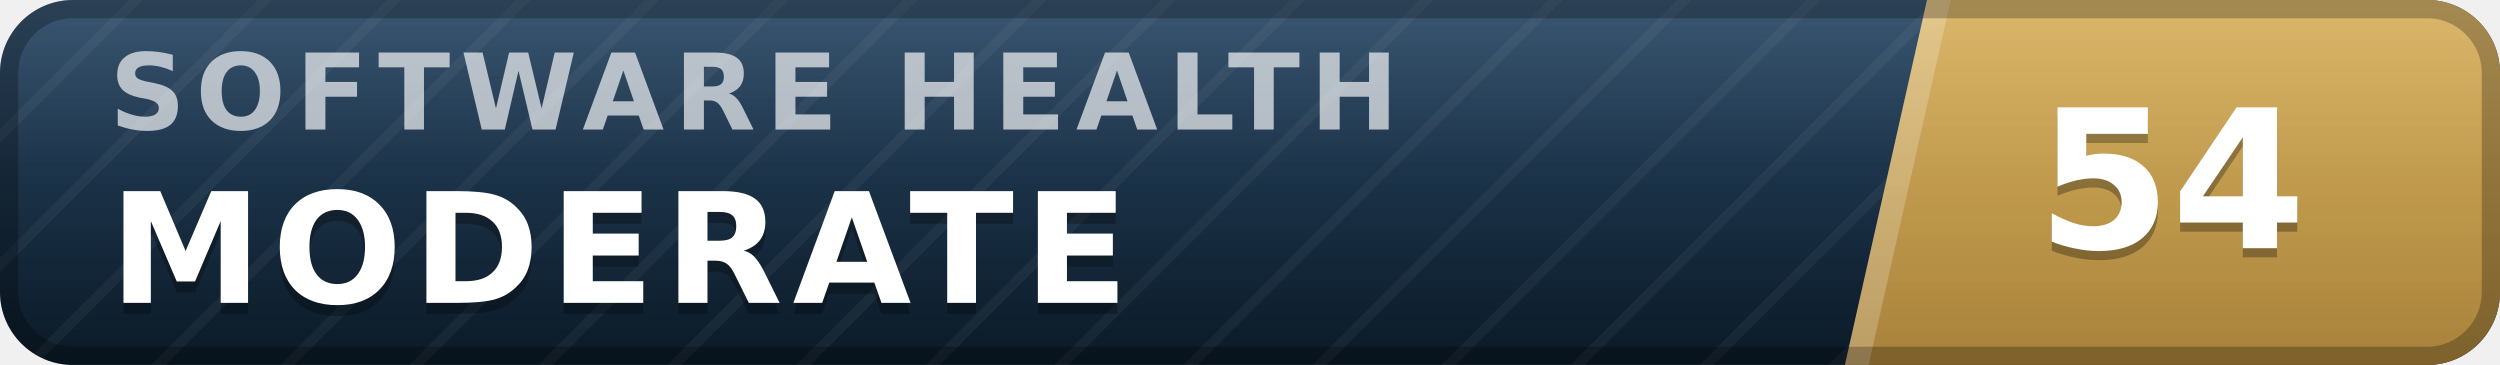
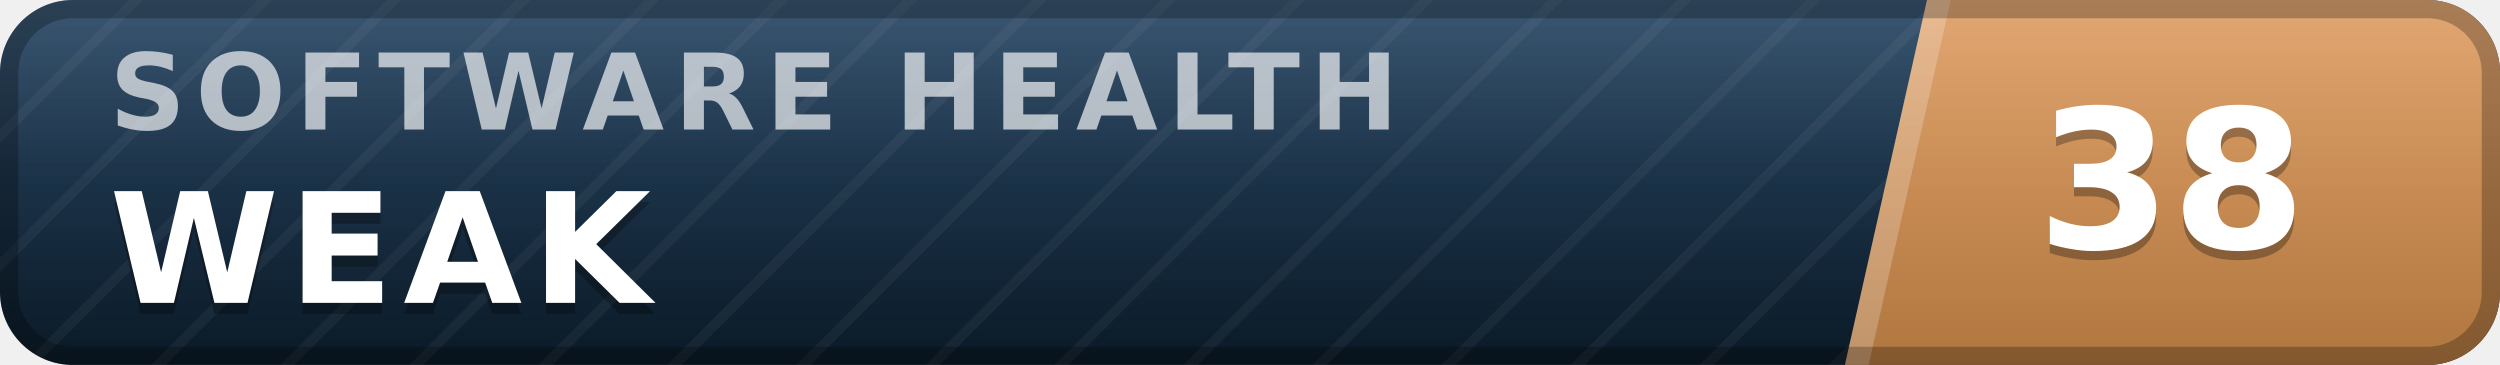
- <svg xmlns="http://www.w3.org/2000/svg" width="137" height="20" viewBox="0 0 137 20" role="img" aria-label="inspect.software software health index 54 of 100, moderate" font-family="Verdana,DejaVu Sans,Geneva,sans-serif">
+ <svg xmlns="http://www.w3.org/2000/svg" width="137" height="20" viewBox="0 0 137 20" role="img" aria-label="inspect.software software health index 38 of 100, weak" font-family="Verdana,DejaVu Sans,Geneva,sans-serif">
  <defs>
    <linearGradient id="plate" x1="0" y1="0" x2="0" y2="1">
      <stop offset="0" stop-color="#1d3d5c" />
      <stop offset="1" stop-color="#0a1926" />
    </linearGradient>
    <linearGradient id="endplate" x1="0" y1="0" x2="0" y2="1">
-       <stop offset="0" stop-color="#d5ac55" />
-       <stop offset="1" stop-color="#a8823a" />
+       <stop offset="0" stop-color="#dd9a5e" />
+       <stop offset="1" stop-color="#b0763f" />
    </linearGradient>
    <linearGradient id="gloss" x1="0" y1="0" x2="0" y2="1">
      <stop offset="0" stop-color="#fff" stop-opacity=".13" />
      <stop offset=".5" stop-color="#fff" stop-opacity=".03" />
      <stop offset="1" stop-color="#fff" stop-opacity="0" />
    </linearGradient>
    <pattern id="guilloche" width="5" height="5" patternUnits="userSpaceOnUse" patternTransform="rotate(45)">
      <line x1="0" y1="0" x2="0" y2="5" stroke="#fff" stroke-opacity=".045" stroke-width="1.1" />
    </pattern>
    <clipPath id="rounded">
      <rect width="137" height="20" rx="4" />
    </clipPath>
  </defs>
  <g clip-path="url(#rounded)">
    <rect width="137" height="20" fill="url(#plate)" />
    <rect width="137" height="20" fill="url(#guilloche)" />
    <polygon points="105.6,0 137,0 137,20 101.1,20" fill="url(#endplate)" />
    <polygon points="105.6,0 106.9,0 102.4,20 101.1,20" fill="#fff" fill-opacity=".22" />
    <text x="6.0" y="7.1" font-size="5.8" letter-spacing="0.55" fill="#fff" fill-opacity=".66" font-weight="bold" textLength="76.3" lengthAdjust="spacing">SOFTWARE HEALTH</text>
-     <text x="6.0" y="17.2" font-size="8.4" fill="#000" fill-opacity=".3" font-weight="bold" letter-spacing="0.55" textLength="59.5" lengthAdjust="spacing">MODERATE</text>
-     <text x="6.0" y="16.6" font-size="8.4" fill="#fff" font-weight="bold" letter-spacing="0.55" textLength="59.5" lengthAdjust="spacing">MODERATE</text>
-     <text x="119.0" y="14.1" font-size="10.6" fill="#000" fill-opacity=".3" font-weight="bold" text-anchor="middle">54</text>
-     <text x="119.0" y="13.6" font-size="10.6" fill="#fff" font-weight="bold" text-anchor="middle">54</text>
+     <text x="6.0" y="17.2" font-size="8.4" fill="#000" fill-opacity=".3" font-weight="bold" letter-spacing="0.55" textLength="30.3" lengthAdjust="spacing">WEAK</text>
+     <text x="6.0" y="16.6" font-size="8.4" fill="#fff" font-weight="bold" letter-spacing="0.55" textLength="30.3" lengthAdjust="spacing">WEAK</text>
+     <text x="119.0" y="14.1" font-size="10.6" fill="#000" fill-opacity=".3" font-weight="bold" text-anchor="middle">38</text>
+     <text x="119.0" y="13.6" font-size="10.6" fill="#fff" font-weight="bold" text-anchor="middle">38</text>
    <rect width="137" height="20" fill="url(#gloss)" />
  </g>
  <rect x=".5" y=".5" width="136" height="19" rx="3.5" fill="none" stroke="#000" stroke-opacity=".25" />
</svg>
